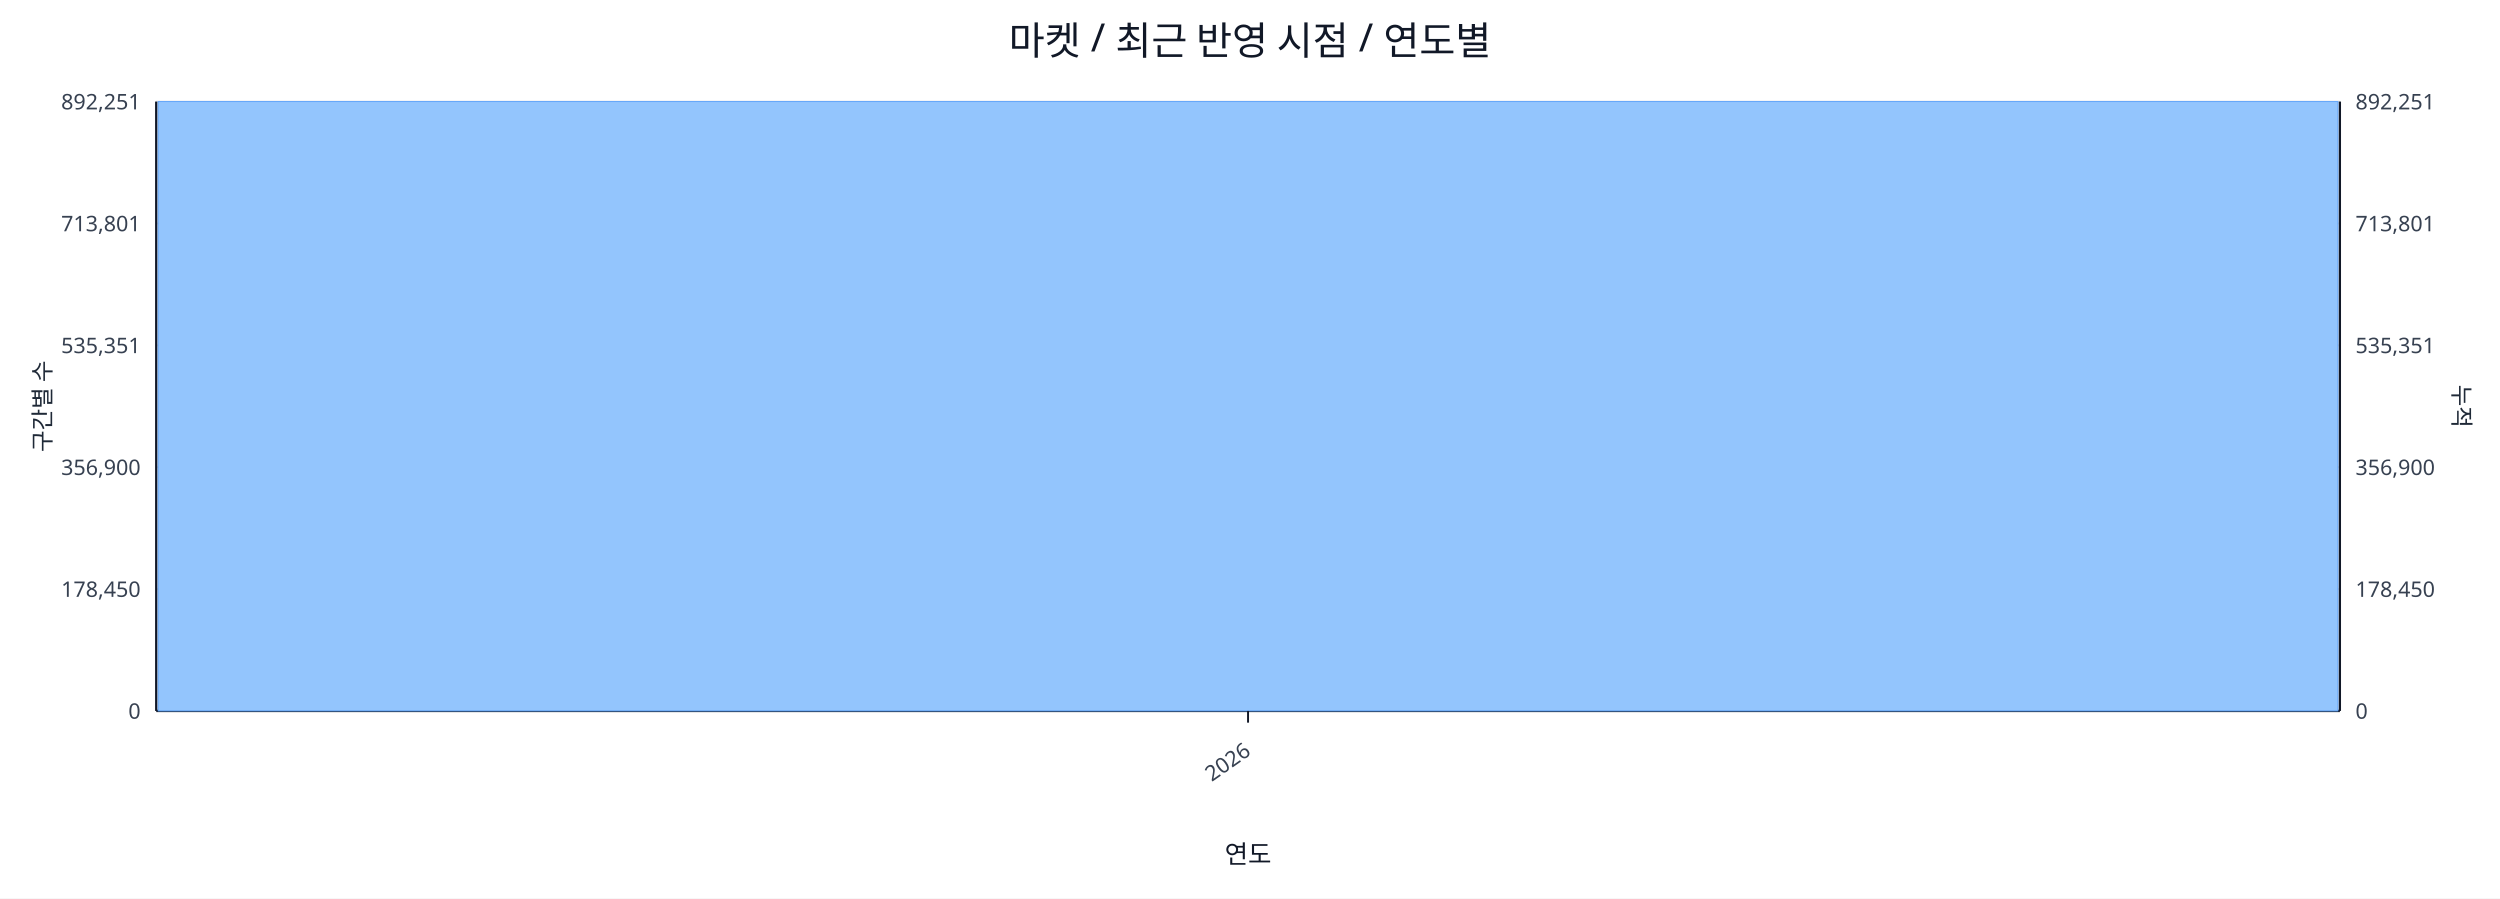
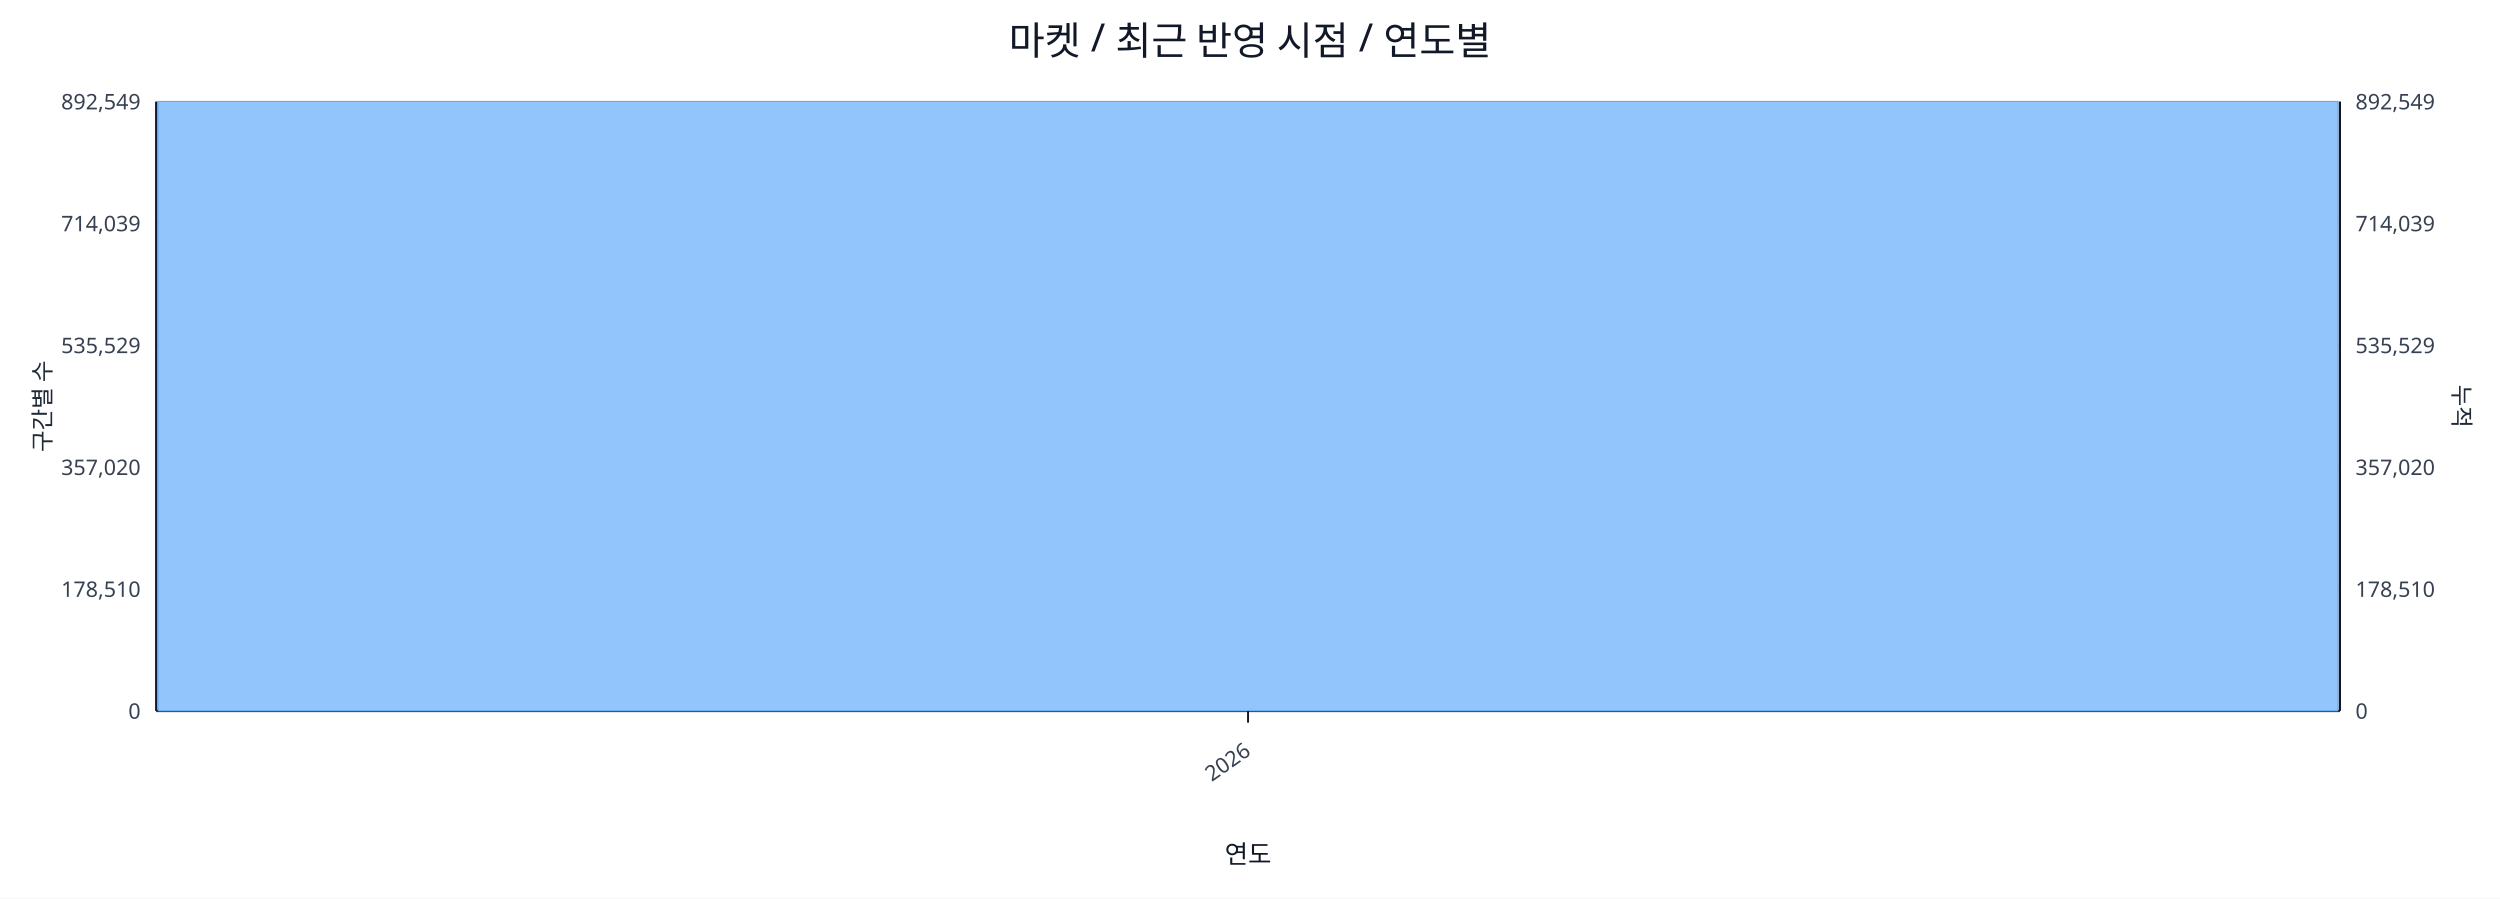
<svg xmlns="http://www.w3.org/2000/svg" width="1280" height="460" viewBox="0 0 1280 460">
  <rect x="0" y="0" width="100%" height="100%" fill="#ffffff" />
  <text x="640.0" y="28" font-size="20" text-anchor="middle" font-family="sans-serif" fill="#111827">마켓 / 최근 반영 시점 / 연도별</text>
  <line x1="80.0" y1="52.0" x2="1198.0" y2="52.0" stroke="#e5e7eb" stroke-width="1" />
-   <text x="72.0" y="56.0" font-size="11" text-anchor="end" font-family="sans-serif" fill="#374151">892,251</text>
-   <text x="1206.0" y="56.0" font-size="11" text-anchor="start" font-family="sans-serif" fill="#374151">892,251</text>
+   <text x="72.0" y="56.0" font-size="11" text-anchor="end" font-family="sans-serif" fill="#374151">892,549</text>
+   <text x="1206.0" y="56.0" font-size="11" text-anchor="start" font-family="sans-serif" fill="#374151">892,549</text>
  <line x1="80.0" y1="114.4" x2="1198.0" y2="114.4" stroke="#e5e7eb" stroke-width="1" />
-   <text x="72.0" y="118.4" font-size="11" text-anchor="end" font-family="sans-serif" fill="#374151">713,801</text>
-   <text x="1206.0" y="118.4" font-size="11" text-anchor="start" font-family="sans-serif" fill="#374151">713,801</text>
+   <text x="72.0" y="118.4" font-size="11" text-anchor="end" font-family="sans-serif" fill="#374151">714,039</text>
+   <text x="1206.0" y="118.4" font-size="11" text-anchor="start" font-family="sans-serif" fill="#374151">714,039</text>
  <line x1="80.0" y1="176.8" x2="1198.0" y2="176.8" stroke="#e5e7eb" stroke-width="1" />
-   <text x="72.0" y="180.8" font-size="11" text-anchor="end" font-family="sans-serif" fill="#374151">535,351</text>
-   <text x="1206.0" y="180.8" font-size="11" text-anchor="start" font-family="sans-serif" fill="#374151">535,351</text>
+   <text x="72.0" y="180.8" font-size="11" text-anchor="end" font-family="sans-serif" fill="#374151">535,529</text>
+   <text x="1206.0" y="180.8" font-size="11" text-anchor="start" font-family="sans-serif" fill="#374151">535,529</text>
  <line x1="80.0" y1="239.2" x2="1198.0" y2="239.2" stroke="#e5e7eb" stroke-width="1" />
-   <text x="72.0" y="243.2" font-size="11" text-anchor="end" font-family="sans-serif" fill="#374151">356,900</text>
-   <text x="1206.0" y="243.2" font-size="11" text-anchor="start" font-family="sans-serif" fill="#374151">356,900</text>
+   <text x="72.0" y="243.2" font-size="11" text-anchor="end" font-family="sans-serif" fill="#374151">357,020</text>
+   <text x="1206.0" y="243.2" font-size="11" text-anchor="start" font-family="sans-serif" fill="#374151">357,020</text>
  <line x1="80.0" y1="301.6" x2="1198.0" y2="301.6" stroke="#e5e7eb" stroke-width="1" />
-   <text x="72.0" y="305.6" font-size="11" text-anchor="end" font-family="sans-serif" fill="#374151">178,450</text>
-   <text x="1206.0" y="305.6" font-size="11" text-anchor="start" font-family="sans-serif" fill="#374151">178,450</text>
+   <text x="72.0" y="305.6" font-size="11" text-anchor="end" font-family="sans-serif" fill="#374151">178,510</text>
+   <text x="1206.0" y="305.6" font-size="11" text-anchor="start" font-family="sans-serif" fill="#374151">178,510</text>
  <line x1="80.0" y1="364.0" x2="1198.0" y2="364.0" stroke="#e5e7eb" stroke-width="1" />
  <text x="72.0" y="368.0" font-size="11" text-anchor="end" font-family="sans-serif" fill="#374151">0</text>
  <text x="1206.0" y="368.0" font-size="11" text-anchor="start" font-family="sans-serif" fill="#374151">0</text>
  <line x1="80.0" y1="364.0" x2="1198.0" y2="364.0" stroke="#111827" stroke-width="1.2" />
  <line x1="80.0" y1="52.0" x2="80.0" y2="364.0" stroke="#111827" stroke-width="1.2" />
  <line x1="1198.0" y1="52.0" x2="1198.0" y2="364.0" stroke="#111827" stroke-width="1.2" />
  <rect x="81.0" y="52.0" width="1116.0" height="312.0" fill="#93c5fd" stroke="#60a5fa" stroke-width="0.5" />
  <polyline fill="none" stroke="#ef4444" stroke-width="2" points="639.0,52.0" />
  <line x1="639.0" y1="364.0" x2="639.0" y2="370.0" stroke="#111827" stroke-width="1" />
  <text x="641.0" y="386.0" font-size="11" text-anchor="end" transform="rotate(-35 641.0 386.0)" font-family="sans-serif" fill="#374151">2026</text>
  <text x="26" y="208.0" font-size="12" transform="rotate(-90 26 208.0)" text-anchor="middle" font-family="sans-serif" fill="#1f2937">구간별 수</text>
  <text x="1256.0" y="208.0" font-size="12" transform="rotate(90 1256.0 208.0)" text-anchor="middle" font-family="sans-serif" fill="#1f2937">누적</text>
  <text x="639.0" y="442.0" font-size="13" text-anchor="middle" font-family="sans-serif" fill="#111827">연도</text>
</svg>
